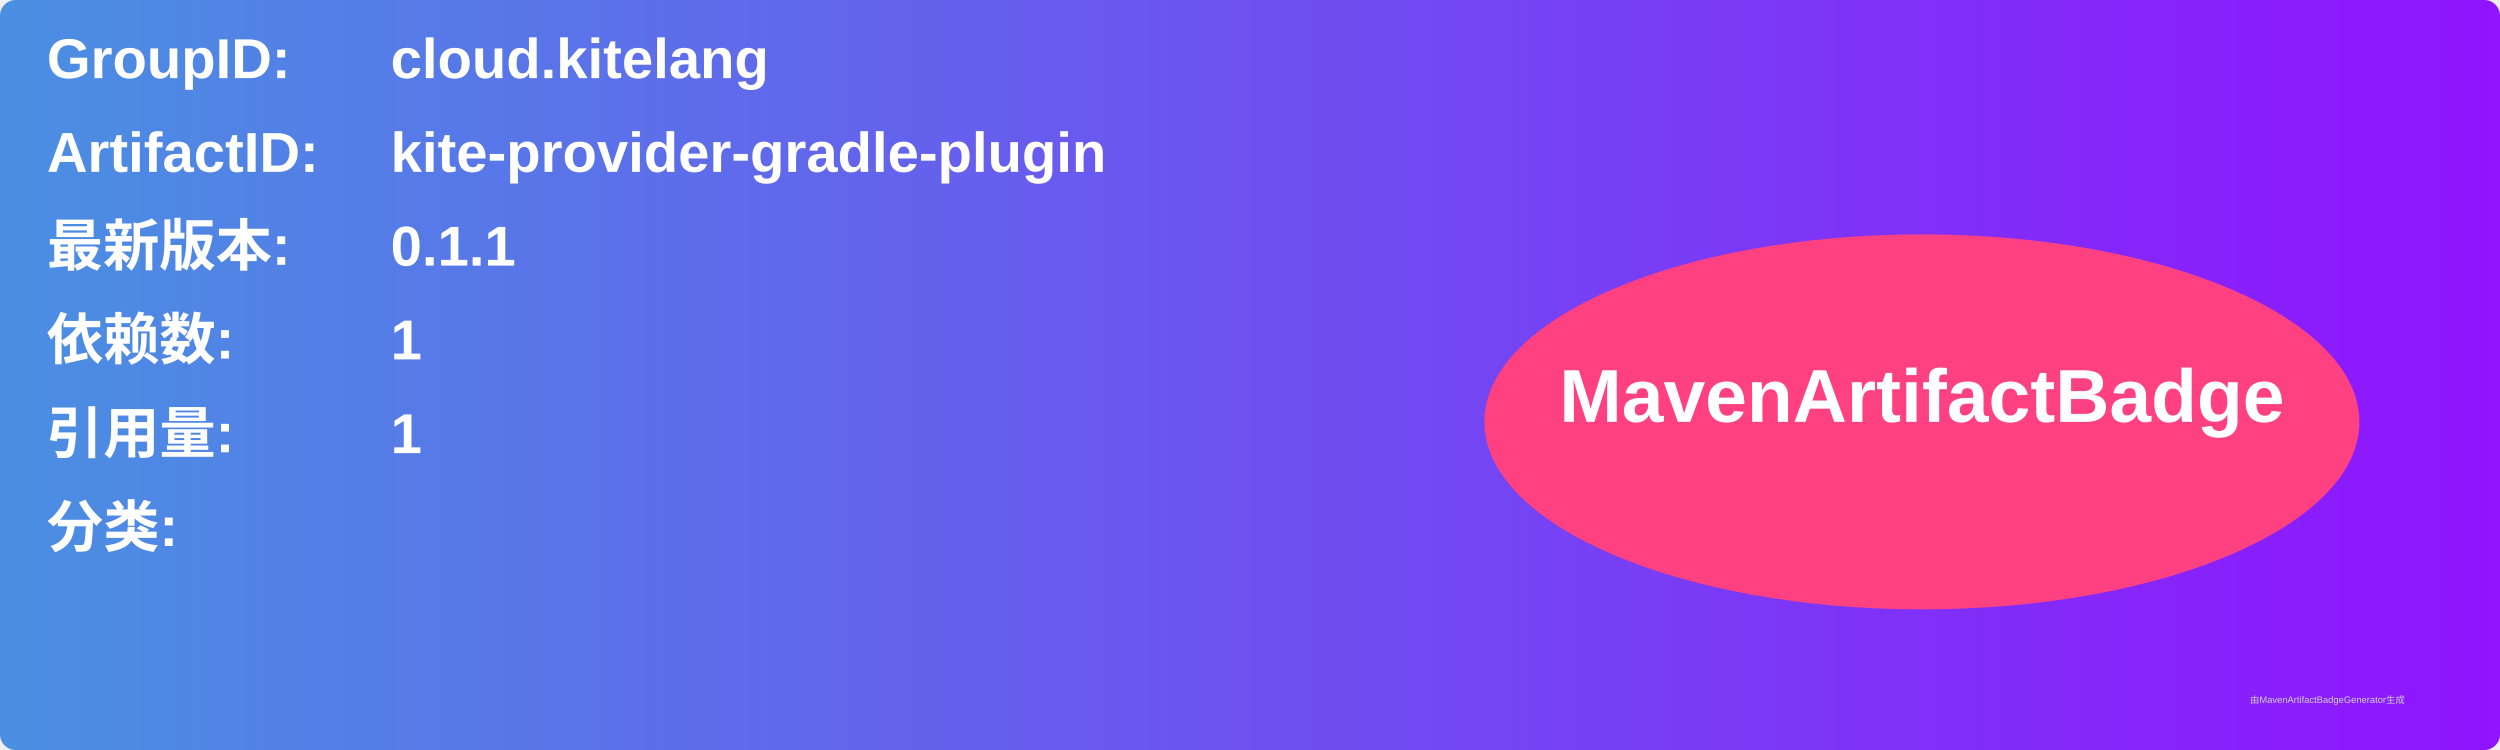
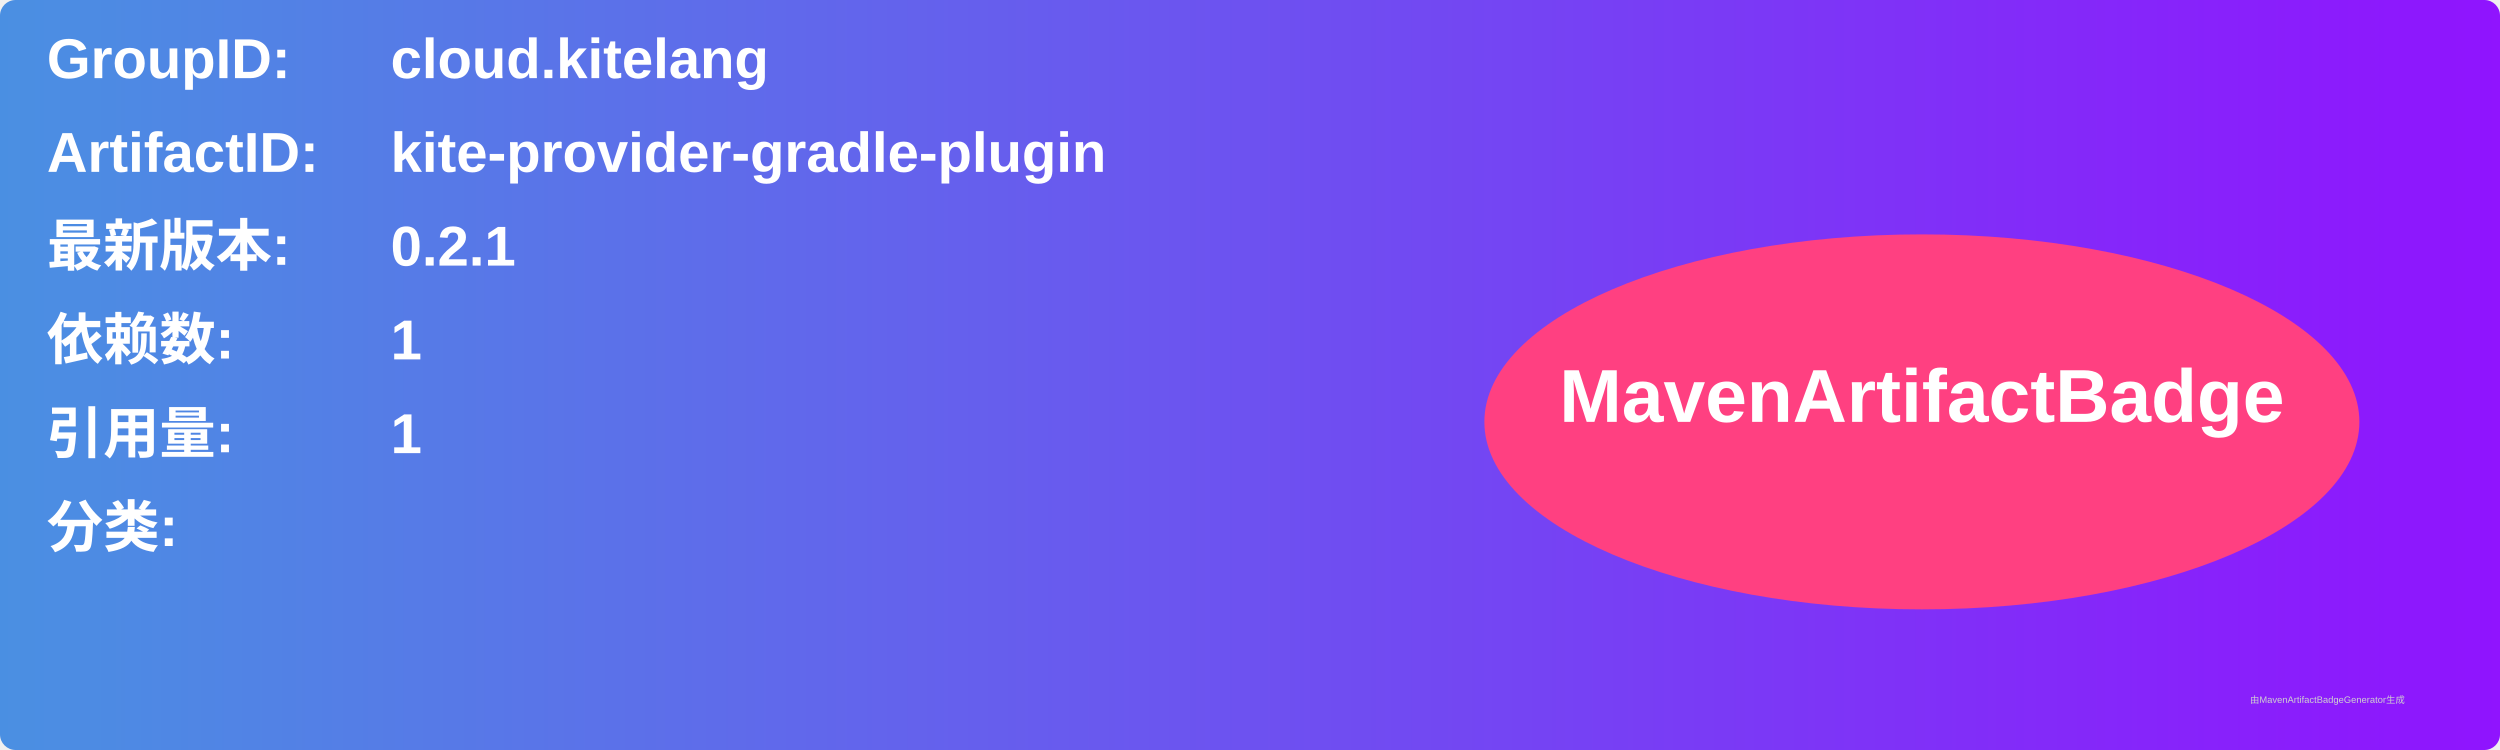
<svg xmlns="http://www.w3.org/2000/svg" width="800" height="240" viewBox="0 0 800 240">
  <linearGradient id="grad" x1="0%" y1="0%" x2="100%" y2="0%">
    <stop offset="0%" stop-color="#4a90e2" />
    <stop offset="100%" stop-color="#9013fe" />
  </linearGradient>
  <rect width="100%" height="100%" rx="5" ry="5" fill="url(#grad)" />
  <g transform="translate(15, 15)">
    <text x="0" y="10" font-family="Arial" font-size="18" fill="white" font-weight="bold" width="260">GroupID:</text>
    <text x="110" y="10" font-family="Arial" font-size="18" fill="white" font-weight="bold" width="460">cloud.kitelang</text>
    <text x="0" y="40" font-family="Arial" font-size="18" fill="white" font-weight="bold" width="260">ArtifactID:</text>
    <text x="110" y="40" font-family="Arial" font-size="18" fill="white" font-weight="bold" width="460">kite-provider-gradle-plugin</text>
    <text x="0" y="70" font-family="Arial" font-size="18" fill="white" font-weight="bold">最新版本:</text>
    <text x="110" y="70" font-family="Arial" font-size="18" fill="white" font-weight="bold">
-       <tspan font-weight="bold">0.1.1</tspan>
+       <tspan font-weight="bold">0.2.1</tspan>
    </text>
    <text x="0" y="100" font-family="Arial" font-size="18" fill="white" font-weight="bold">依赖数: </text>
    <text x="110" y="100" font-family="Arial" font-size="18" fill="white">
      <tspan font-weight="bold">1</tspan>
    </text>
    <text x="0" y="130" font-family="Arial" font-size="18" fill="white" font-weight="bold">引用量: </text>
    <text x="110" y="130" font-family="Arial" font-size="18" fill="white">
      <tspan font-weight="bold">1</tspan>
    </text>
    <text x="0" y="160" font-family="Arial" font-size="18" fill="white" font-weight="bold">分类:</text>
    <text x="10" y="190" font-family="Arial" font-size="10" fill="white">
      <tspan font-weight="bold" />
    </text>
    <ellipse cx="600" cy="120" rx="140" ry="60" fill="#ff4081" />
    <text x="600" y="120" text-anchor="middle" font-family="Arial" font-size="24" fill="white" font-weight="bold">MavenArtifactBadge</text>
  </g>
  <text x="720" y="225" font-family="Arial" font-size="3" fill="#d0d0d0">由MavenArtifactBadgeGenerator生成</text>
</svg>
